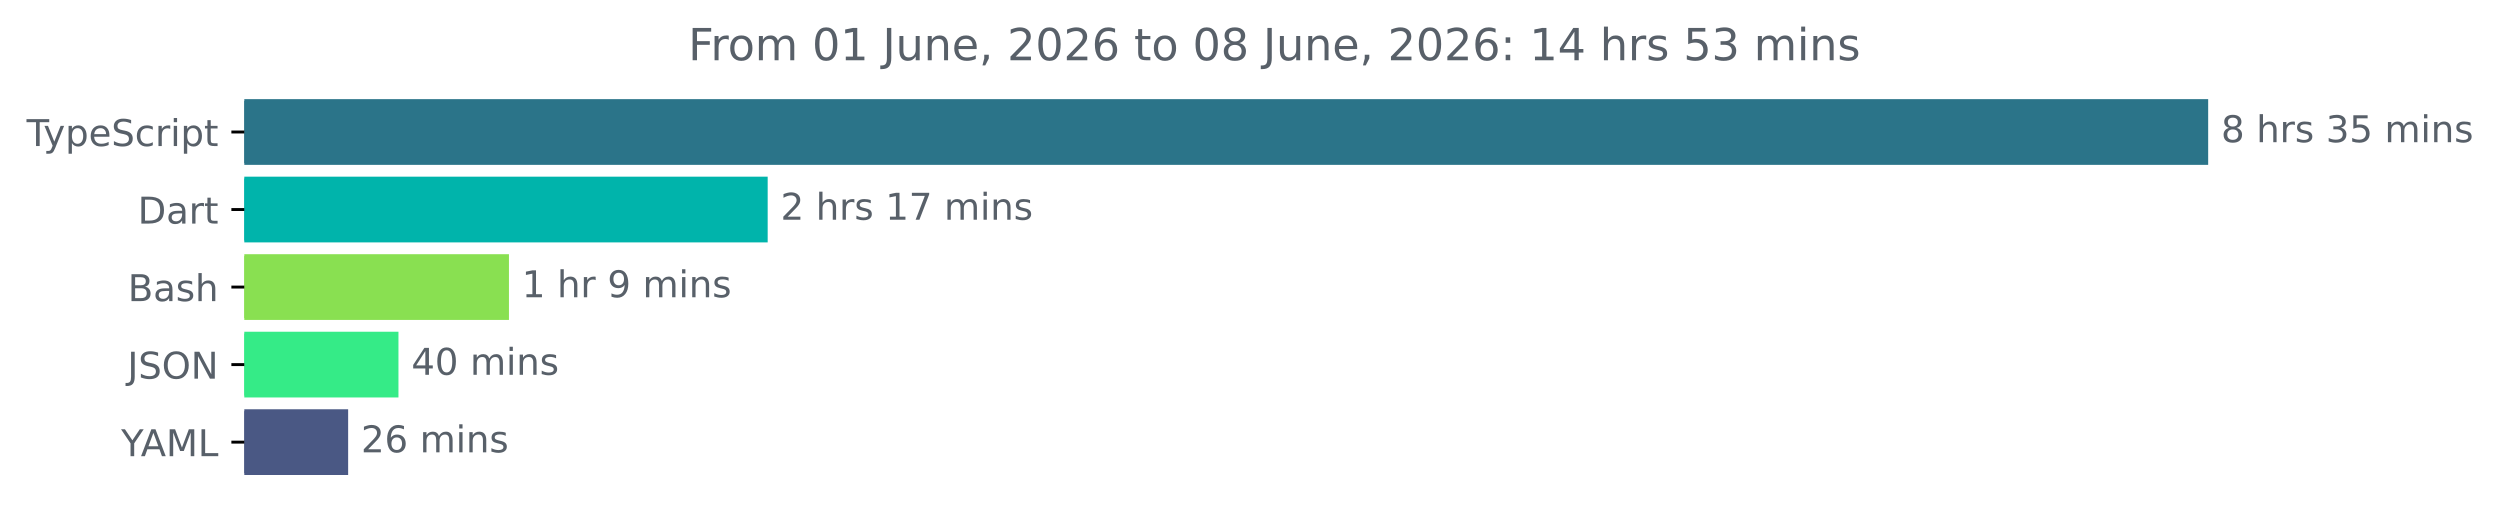
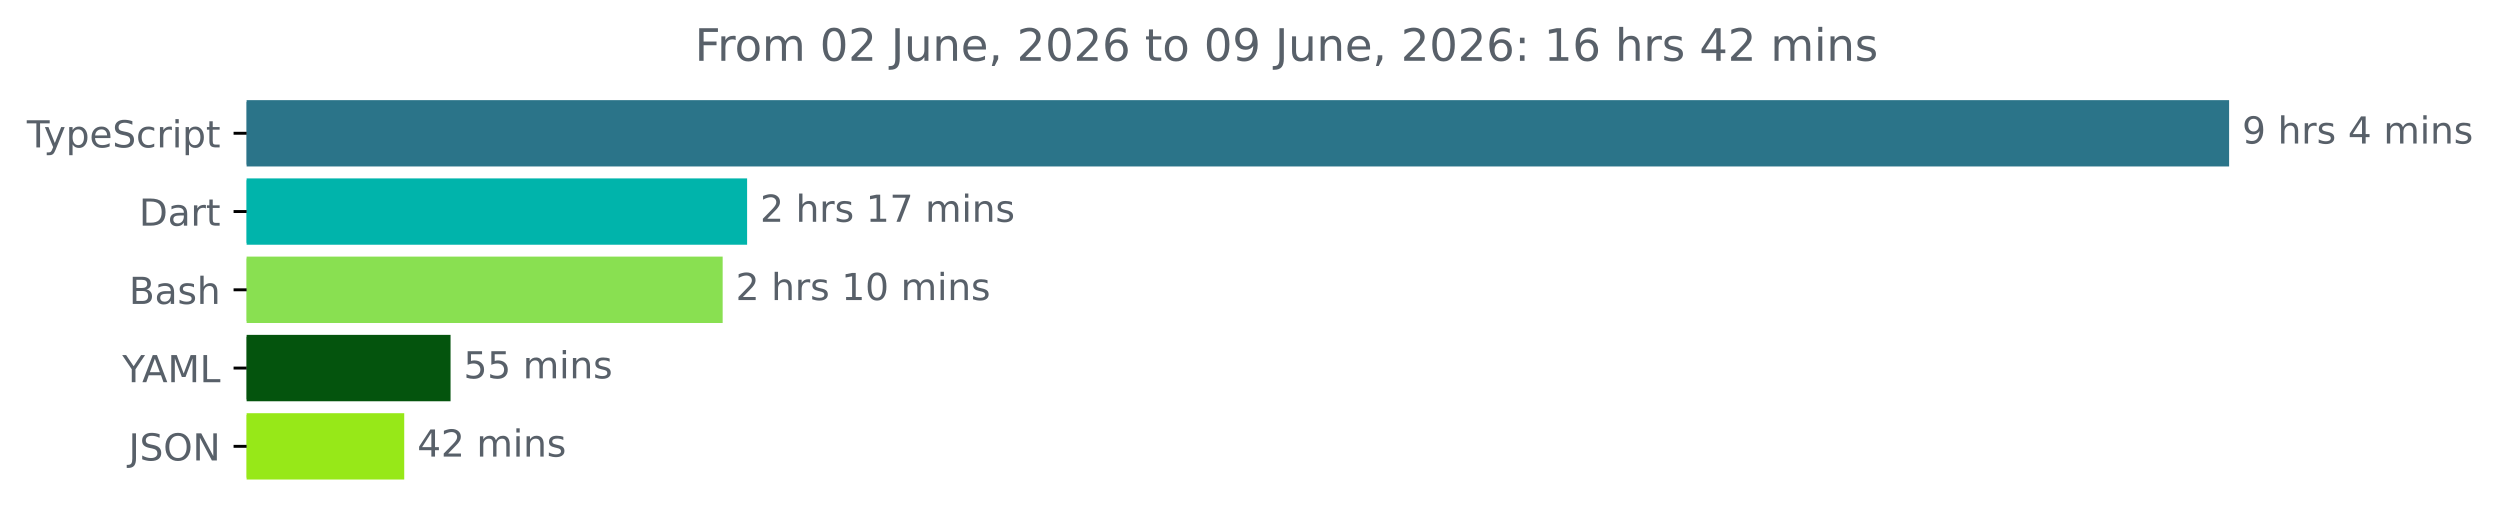
- <svg xmlns="http://www.w3.org/2000/svg" xmlns:xlink="http://www.w3.org/1999/xlink" width="677.144pt" height="140.398pt" viewBox="0 0 677.144 140.398" version="1.1">
+ <svg xmlns="http://www.w3.org/2000/svg" xmlns:xlink="http://www.w3.org/1999/xlink" width="670.782pt" height="140.398pt" viewBox="0 0 670.782 140.398" version="1.1">
  <defs>
    <style type="text/css">*{stroke-linejoin: round; stroke-linecap: butt}</style>
  </defs>
  <g id="figure_1">
    <g id="patch_1">
-       <path d="M -0 140.398  L 677.144 140.398  L 677.144 0  L -0 0  L -0 140.398  z " style="fill: none" />
+       <path d="M -0 140.398  L 670.782 140.398  L 670.782 0  L -0 0  L -0 140.398  z " style="fill: none" />
    </g>
    <g id="axes_1">
      <g id="patch_2">
-         <path d="M 66.17 27.358  L 597.599 27.358  L 597.599 44.158  L 66.17 44.158  z " clip-path="url(#pe0a72264c3)" style="fill: #2b7489; stroke: #2b7489; stroke-linejoin: miter" />
+         <path d="M 66.17 27.358  L 597.599 27.358  L 597.599 44.158  L 66.17 44.158  z " clip-path="url(#p628d621606)" style="fill: #2b7489; stroke: #2b7489; stroke-linejoin: miter" />
      </g>
      <g id="patch_3">
-         <path d="M 66.17 48.358  L 207.43 48.358  L 207.43 65.158  L 66.17 65.158  z " clip-path="url(#pe0a72264c3)" style="fill: #00b4ab; stroke: #00b4ab; stroke-linejoin: miter" />
+         <path d="M 66.17 48.358  L 199.957 48.358  L 199.957 65.158  L 66.17 65.158  z " clip-path="url(#p628d621606)" style="fill: #00b4ab; stroke: #00b4ab; stroke-linejoin: miter" />
      </g>
      <g id="patch_4">
-         <path d="M 66.17 69.358  L 137.353 69.358  L 137.353 86.158  L 66.17 86.158  z " clip-path="url(#pe0a72264c3)" style="fill: #89e051; stroke: #89e051; stroke-linejoin: miter" />
+         <path d="M 66.17 69.358  L 193.4 69.358  L 193.4 86.158  L 66.17 86.158  z " clip-path="url(#p628d621606)" style="fill: #89e051; stroke: #89e051; stroke-linejoin: miter" />
      </g>
      <g id="patch_5">
-         <path d="M 66.17 90.358  L 107.425 90.358  L 107.425 107.158  L 66.17 107.158  z " clip-path="url(#pe0a72264c3)" style="fill: #35eb87; stroke: #35eb87; stroke-linejoin: miter" />
+         <path d="M 66.17 90.358  L 120.39 90.358  L 120.39 107.158  L 66.17 107.158  z " clip-path="url(#p628d621606)" style="fill: #04540d; stroke: #04540d; stroke-linejoin: miter" />
      </g>
      <g id="patch_6">
-         <path d="M 66.17 111.358  L 93.796 111.358  L 93.796 128.158  L 66.17 128.158  z " clip-path="url(#pe0a72264c3)" style="fill: #4a5884; stroke: #4a5884; stroke-linejoin: miter" />
+         <path d="M 66.17 111.358  L 107.96 111.358  L 107.96 128.158  L 66.17 128.158  z " clip-path="url(#p628d621606)" style="fill: #97e818; stroke: #97e818; stroke-linejoin: miter" />
      </g>
      <g id="matplotlib.axis_1" />
      <g id="matplotlib.axis_2">
        <g id="ytick_1">
          <g id="line2d_1">
            <defs>
-               <path id="m82e01b11bf" d="M 0 0  L -3.5 0  " style="stroke: #000000; stroke-width: 0.8" />
+               <path id="m9328b3c7af" d="M 0 0  L -3.5 0  " style="stroke: #000000; stroke-width: 0.8" />
            </defs>
            <g>
-               <use xlink:href="#m82e01b11bf" x="66.17" y="35.758" style="stroke: #000000; stroke-width: 0.8" />
+               <use xlink:href="#m9328b3c7af" x="66.17" y="35.758" style="stroke: #000000; stroke-width: 0.8" />
            </g>
          </g>
          <g id="text_1">
            <g style="fill: #586069" transform="translate(7.2 39.55734) scale(0.1 -0.1)">
              <defs>
                <path id="DejaVuSans-54" d="M -19 4666  L 3928 4666  L 3928 4134  L 2272 4134  L 2272 0  L 1638 0  L 1638 4134  L -19 4134  L -19 4666  z " transform="scale(0.015625)" />
                <path id="DejaVuSans-79" d="M 2059 -325  Q 1816 -950 1584 -1140  Q 1353 -1331 966 -1331  L 506 -1331  L 506 -850  L 844 -850  Q 1081 -850 1212 -737  Q 1344 -625 1503 -206  L 1606 56  L 191 3500  L 800 3500  L 1894 763  L 2988 3500  L 3597 3500  L 2059 -325  z " transform="scale(0.015625)" />
                <path id="DejaVuSans-70" d="M 1159 525  L 1159 -1331  L 581 -1331  L 581 3500  L 1159 3500  L 1159 2969  Q 1341 3281 1617 3432  Q 1894 3584 2278 3584  Q 2916 3584 3314 3078  Q 3713 2572 3713 1747  Q 3713 922 3314 415  Q 2916 -91 2278 -91  Q 1894 -91 1617 61  Q 1341 213 1159 525  z M 3116 1747  Q 3116 2381 2855 2742  Q 2594 3103 2138 3103  Q 1681 3103 1420 2742  Q 1159 2381 1159 1747  Q 1159 1113 1420 752  Q 1681 391 2138 391  Q 2594 391 2855 752  Q 3116 1113 3116 1747  z " transform="scale(0.015625)" />
                <path id="DejaVuSans-65" d="M 3597 1894  L 3597 1613  L 953 1613  Q 991 1019 1311 708  Q 1631 397 2203 397  Q 2534 397 2845 478  Q 3156 559 3463 722  L 3463 178  Q 3153 47 2828 -22  Q 2503 -91 2169 -91  Q 1331 -91 842 396  Q 353 884 353 1716  Q 353 2575 817 3079  Q 1281 3584 2069 3584  Q 2775 3584 3186 3129  Q 3597 2675 3597 1894  z M 3022 2063  Q 3016 2534 2758 2815  Q 2500 3097 2075 3097  Q 1594 3097 1305 2825  Q 1016 2553 972 2059  L 3022 2063  z " transform="scale(0.015625)" />
                <path id="DejaVuSans-53" d="M 3425 4513  L 3425 3897  Q 3066 4069 2747 4153  Q 2428 4238 2131 4238  Q 1616 4238 1336 4038  Q 1056 3838 1056 3469  Q 1056 3159 1242 3001  Q 1428 2844 1947 2747  L 2328 2669  Q 3034 2534 3370 2195  Q 3706 1856 3706 1288  Q 3706 609 3251 259  Q 2797 -91 1919 -91  Q 1588 -91 1214 -16  Q 841 59 441 206  L 441 856  Q 825 641 1194 531  Q 1563 422 1919 422  Q 2459 422 2753 634  Q 3047 847 3047 1241  Q 3047 1584 2836 1778  Q 2625 1972 2144 2069  L 1759 2144  Q 1053 2284 737 2584  Q 422 2884 422 3419  Q 422 4038 858 4394  Q 1294 4750 2059 4750  Q 2388 4750 2728 4690  Q 3069 4631 3425 4513  z " transform="scale(0.015625)" />
                <path id="DejaVuSans-63" d="M 3122 3366  L 3122 2828  Q 2878 2963 2633 3030  Q 2388 3097 2138 3097  Q 1578 3097 1268 2742  Q 959 2388 959 1747  Q 959 1106 1268 751  Q 1578 397 2138 397  Q 2388 397 2633 464  Q 2878 531 3122 666  L 3122 134  Q 2881 22 2623 -34  Q 2366 -91 2075 -91  Q 1284 -91 818 406  Q 353 903 353 1747  Q 353 2603 823 3093  Q 1294 3584 2113 3584  Q 2378 3584 2631 3529  Q 2884 3475 3122 3366  z " transform="scale(0.015625)" />
                <path id="DejaVuSans-72" d="M 2631 2963  Q 2534 3019 2420 3045  Q 2306 3072 2169 3072  Q 1681 3072 1420 2755  Q 1159 2438 1159 1844  L 1159 0  L 581 0  L 581 3500  L 1159 3500  L 1159 2956  Q 1341 3275 1631 3429  Q 1922 3584 2338 3584  Q 2397 3584 2469 3576  Q 2541 3569 2628 3553  L 2631 2963  z " transform="scale(0.015625)" />
                <path id="DejaVuSans-69" d="M 603 3500  L 1178 3500  L 1178 0  L 603 0  L 603 3500  z M 603 4863  L 1178 4863  L 1178 4134  L 603 4134  L 603 4863  z " transform="scale(0.015625)" />
                <path id="DejaVuSans-74" d="M 1172 4494  L 1172 3500  L 2356 3500  L 2356 3053  L 1172 3053  L 1172 1153  Q 1172 725 1289 603  Q 1406 481 1766 481  L 2356 481  L 2356 0  L 1766 0  Q 1100 0 847 248  Q 594 497 594 1153  L 594 3053  L 172 3053  L 172 3500  L 594 3500  L 594 4494  L 1172 4494  z " transform="scale(0.015625)" />
              </defs>
              <use xlink:href="#DejaVuSans-54" />
              <use xlink:href="#DejaVuSans-79" x="45.459" />
              <use xlink:href="#DejaVuSans-70" x="104.639" />
              <use xlink:href="#DejaVuSans-65" x="168.115" />
              <use xlink:href="#DejaVuSans-53" x="229.639" />
              <use xlink:href="#DejaVuSans-63" x="293.115" />
              <use xlink:href="#DejaVuSans-72" x="348.096" />
              <use xlink:href="#DejaVuSans-69" x="389.209" />
              <use xlink:href="#DejaVuSans-70" x="416.992" />
              <use xlink:href="#DejaVuSans-74" x="480.469" />
            </g>
          </g>
        </g>
        <g id="ytick_2">
          <g id="line2d_2">
            <g>
-               <use xlink:href="#m82e01b11bf" x="66.17" y="56.758" style="stroke: #000000; stroke-width: 0.8" />
+               <use xlink:href="#m9328b3c7af" x="66.17" y="56.758" style="stroke: #000000; stroke-width: 0.8" />
            </g>
          </g>
          <g id="text_2">
            <g style="fill: #586069" transform="translate(37.31094 60.55734) scale(0.1 -0.1)">
              <defs>
                <path id="DejaVuSans-44" d="M 1259 4147  L 1259 519  L 2022 519  Q 2988 519 3436 956  Q 3884 1394 3884 2338  Q 3884 3275 3436 3711  Q 2988 4147 2022 4147  L 1259 4147  z M 628 4666  L 1925 4666  Q 3281 4666 3915 4102  Q 4550 3538 4550 2338  Q 4550 1131 3912 565  Q 3275 0 1925 0  L 628 0  L 628 4666  z " transform="scale(0.015625)" />
                <path id="DejaVuSans-61" d="M 2194 1759  Q 1497 1759 1228 1600  Q 959 1441 959 1056  Q 959 750 1161 570  Q 1363 391 1709 391  Q 2188 391 2477 730  Q 2766 1069 2766 1631  L 2766 1759  L 2194 1759  z M 3341 1997  L 3341 0  L 2766 0  L 2766 531  Q 2569 213 2275 61  Q 1981 -91 1556 -91  Q 1019 -91 701 211  Q 384 513 384 1019  Q 384 1609 779 1909  Q 1175 2209 1959 2209  L 2766 2209  L 2766 2266  Q 2766 2663 2505 2880  Q 2244 3097 1772 3097  Q 1472 3097 1187 3025  Q 903 2953 641 2809  L 641 3341  Q 956 3463 1253 3523  Q 1550 3584 1831 3584  Q 2591 3584 2966 3190  Q 3341 2797 3341 1997  z " transform="scale(0.015625)" />
              </defs>
              <use xlink:href="#DejaVuSans-44" />
              <use xlink:href="#DejaVuSans-61" x="77.002" />
              <use xlink:href="#DejaVuSans-72" x="138.281" />
              <use xlink:href="#DejaVuSans-74" x="179.395" />
            </g>
          </g>
        </g>
        <g id="ytick_3">
          <g id="line2d_3">
            <g>
-               <use xlink:href="#m82e01b11bf" x="66.17" y="77.758" style="stroke: #000000; stroke-width: 0.8" />
+               <use xlink:href="#m9328b3c7af" x="66.17" y="77.758" style="stroke: #000000; stroke-width: 0.8" />
            </g>
          </g>
          <g id="text_3">
            <g style="fill: #586069" transform="translate(34.63437 81.55734) scale(0.1 -0.1)">
              <defs>
                <path id="DejaVuSans-42" d="M 1259 2228  L 1259 519  L 2272 519  Q 2781 519 3026 730  Q 3272 941 3272 1375  Q 3272 1813 3026 2020  Q 2781 2228 2272 2228  L 1259 2228  z M 1259 4147  L 1259 2741  L 2194 2741  Q 2656 2741 2882 2914  Q 3109 3088 3109 3444  Q 3109 3797 2882 3972  Q 2656 4147 2194 4147  L 1259 4147  z M 628 4666  L 2241 4666  Q 2963 4666 3353 4366  Q 3744 4066 3744 3513  Q 3744 3084 3544 2831  Q 3344 2578 2956 2516  Q 3422 2416 3680 2098  Q 3938 1781 3938 1306  Q 3938 681 3513 340  Q 3088 0 2303 0  L 628 0  L 628 4666  z " transform="scale(0.015625)" />
                <path id="DejaVuSans-73" d="M 2834 3397  L 2834 2853  Q 2591 2978 2328 3040  Q 2066 3103 1784 3103  Q 1356 3103 1142 2972  Q 928 2841 928 2578  Q 928 2378 1081 2264  Q 1234 2150 1697 2047  L 1894 2003  Q 2506 1872 2764 1633  Q 3022 1394 3022 966  Q 3022 478 2636 193  Q 2250 -91 1575 -91  Q 1294 -91 989 -36  Q 684 19 347 128  L 347 722  Q 666 556 975 473  Q 1284 391 1588 391  Q 1994 391 2212 530  Q 2431 669 2431 922  Q 2431 1156 2273 1281  Q 2116 1406 1581 1522  L 1381 1569  Q 847 1681 609 1914  Q 372 2147 372 2553  Q 372 3047 722 3315  Q 1072 3584 1716 3584  Q 2034 3584 2315 3537  Q 2597 3491 2834 3397  z " transform="scale(0.015625)" />
                <path id="DejaVuSans-68" d="M 3513 2113  L 3513 0  L 2938 0  L 2938 2094  Q 2938 2591 2744 2837  Q 2550 3084 2163 3084  Q 1697 3084 1428 2787  Q 1159 2491 1159 1978  L 1159 0  L 581 0  L 581 4863  L 1159 4863  L 1159 2956  Q 1366 3272 1645 3428  Q 1925 3584 2291 3584  Q 2894 3584 3203 3211  Q 3513 2838 3513 2113  z " transform="scale(0.015625)" />
              </defs>
              <use xlink:href="#DejaVuSans-42" />
              <use xlink:href="#DejaVuSans-61" x="68.604" />
              <use xlink:href="#DejaVuSans-73" x="129.883" />
              <use xlink:href="#DejaVuSans-68" x="181.982" />
            </g>
          </g>
        </g>
        <g id="ytick_4">
          <g id="line2d_4">
            <g>
-               <use xlink:href="#m82e01b11bf" x="66.17" y="98.758" style="stroke: #000000; stroke-width: 0.8" />
+               <use xlink:href="#m9328b3c7af" x="66.17" y="98.758" style="stroke: #000000; stroke-width: 0.8" />
            </g>
          </g>
          <g id="text_4">
-             <g style="fill: #586069" transform="translate(34.51875 102.5573) scale(0.1 -0.1)">
+             <g style="fill: #586069" transform="translate(32.79688 102.5573) scale(0.1 -0.1)">
+               <defs>
+                 <path id="DejaVuSans-59" d="M -13 4666  L 666 4666  L 1959 2747  L 3244 4666  L 3922 4666  L 2272 2222  L 2272 0  L 1638 0  L 1638 2222  L -13 4666  z " transform="scale(0.015625)" />
+                 <path id="DejaVuSans-41" d="M 2188 4044  L 1331 1722  L 3047 1722  L 2188 4044  z M 1831 4666  L 2547 4666  L 4325 0  L 3669 0  L 3244 1197  L 1141 1197  L 716 0  L 50 0  L 1831 4666  z " transform="scale(0.015625)" />
+                 <path id="DejaVuSans-4d" d="M 628 4666  L 1569 4666  L 2759 1491  L 3956 4666  L 4897 4666  L 4897 0  L 4281 0  L 4281 4097  L 3078 897  L 2444 897  L 1241 4097  L 1241 0  L 628 0  L 628 4666  z " transform="scale(0.015625)" />
+                 <path id="DejaVuSans-4c" d="M 628 4666  L 1259 4666  L 1259 531  L 3531 531  L 3531 0  L 628 0  L 628 4666  z " transform="scale(0.015625)" />
+               </defs>
+               <use xlink:href="#DejaVuSans-59" />
+               <use xlink:href="#DejaVuSans-41" x="53.334" />
+               <use xlink:href="#DejaVuSans-4d" x="121.742" />
+               <use xlink:href="#DejaVuSans-4c" x="208.021" />
+             </g>
+           </g>
+         </g>
+         <g id="ytick_5">
+           <g id="line2d_5">
+             <g>
+               <use xlink:href="#m9328b3c7af" x="66.17" y="119.758" style="stroke: #000000; stroke-width: 0.8" />
+             </g>
+           </g>
+           <g id="text_5">
+             <g style="fill: #586069" transform="translate(34.51875 123.5573) scale(0.1 -0.1)">
              <defs>
                <path id="DejaVuSans-4a" d="M 628 4666  L 1259 4666  L 1259 325  Q 1259 -519 939 -900  Q 619 -1281 -91 -1281  L -331 -1281  L -331 -750  L -134 -750  Q 284 -750 456 -515  Q 628 -281 628 325  L 628 4666  z " transform="scale(0.015625)" />
                <path id="DejaVuSans-4f" d="M 2522 4238  Q 1834 4238 1429 3725  Q 1025 3213 1025 2328  Q 1025 1447 1429 934  Q 1834 422 2522 422  Q 3209 422 3611 934  Q 4013 1447 4013 2328  Q 4013 3213 3611 3725  Q 3209 4238 2522 4238  z M 2522 4750  Q 3503 4750 4090 4092  Q 4678 3434 4678 2328  Q 4678 1225 4090 567  Q 3503 -91 2522 -91  Q 1538 -91 948 565  Q 359 1222 359 2328  Q 359 3434 948 4092  Q 1538 4750 2522 4750  z " transform="scale(0.015625)" />
                <path id="DejaVuSans-4e" d="M 628 4666  L 1478 4666  L 3547 763  L 3547 4666  L 4159 4666  L 4159 0  L 3309 0  L 1241 3903  L 1241 0  L 628 0  L 628 4666  z " transform="scale(0.015625)" />
              </defs>
              <use xlink:href="#DejaVuSans-4a" />
              <use xlink:href="#DejaVuSans-53" x="29.492" />
              <use xlink:href="#DejaVuSans-4f" x="92.969" />
              <use xlink:href="#DejaVuSans-4e" x="171.68" />
            </g>
          </g>
        </g>
-         <g id="ytick_5">
-           <g id="line2d_5">
-             <g>
-               <use xlink:href="#m82e01b11bf" x="66.17" y="119.758" style="stroke: #000000; stroke-width: 0.8" />
-             </g>
-           </g>
-           <g id="text_5">
-             <g style="fill: #586069" transform="translate(32.79688 123.5573) scale(0.1 -0.1)">
-               <defs>
-                 <path id="DejaVuSans-59" d="M -13 4666  L 666 4666  L 1959 2747  L 3244 4666  L 3922 4666  L 2272 2222  L 2272 0  L 1638 0  L 1638 2222  L -13 4666  z " transform="scale(0.015625)" />
-                 <path id="DejaVuSans-41" d="M 2188 4044  L 1331 1722  L 3047 1722  L 2188 4044  z M 1831 4666  L 2547 4666  L 4325 0  L 3669 0  L 3244 1197  L 1141 1197  L 716 0  L 50 0  L 1831 4666  z " transform="scale(0.015625)" />
-                 <path id="DejaVuSans-4d" d="M 628 4666  L 1569 4666  L 2759 1491  L 3956 4666  L 4897 4666  L 4897 0  L 4281 0  L 4281 4097  L 3078 897  L 2444 897  L 1241 4097  L 1241 0  L 628 0  L 628 4666  z " transform="scale(0.015625)" />
-                 <path id="DejaVuSans-4c" d="M 628 4666  L 1259 4666  L 1259 531  L 3531 531  L 3531 0  L 628 0  L 628 4666  z " transform="scale(0.015625)" />
-               </defs>
-               <use xlink:href="#DejaVuSans-59" />
-               <use xlink:href="#DejaVuSans-41" x="53.334" />
-               <use xlink:href="#DejaVuSans-4d" x="121.742" />
-               <use xlink:href="#DejaVuSans-4c" x="208.021" />
-             </g>
-           </g>
-         </g>
      </g>
      <g id="text_6">
        <g style="fill: #586069" transform="translate(601.5989 38.5175) scale(0.1 -0.1)">
          <defs>
-             <path id="DejaVuSans-38" d="M 2034 2216  Q 1584 2216 1326 1975  Q 1069 1734 1069 1313  Q 1069 891 1326 650  Q 1584 409 2034 409  Q 2484 409 2743 651  Q 3003 894 3003 1313  Q 3003 1734 2745 1975  Q 2488 2216 2034 2216  z M 1403 2484  Q 997 2584 770 2862  Q 544 3141 544 3541  Q 544 4100 942 4425  Q 1341 4750 2034 4750  Q 2731 4750 3128 4425  Q 3525 4100 3525 3541  Q 3525 3141 3298 2862  Q 3072 2584 2669 2484  Q 3125 2378 3379 2068  Q 3634 1759 3634 1313  Q 3634 634 3220 271  Q 2806 -91 2034 -91  Q 1263 -91 848 271  Q 434 634 434 1313  Q 434 1759 690 2068  Q 947 2378 1403 2484  z M 1172 3481  Q 1172 3119 1398 2916  Q 1625 2713 2034 2713  Q 2441 2713 2670 2916  Q 2900 3119 2900 3481  Q 2900 3844 2670 4047  Q 2441 4250 2034 4250  Q 1625 4250 1398 4047  Q 1172 3844 1172 3481  z " transform="scale(0.015625)" />
+             <path id="DejaVuSans-39" d="M 703 97  L 703 672  Q 941 559 1184 500  Q 1428 441 1663 441  Q 2288 441 2617 861  Q 2947 1281 2994 2138  Q 2813 1869 2534 1725  Q 2256 1581 1919 1581  Q 1219 1581 811 2004  Q 403 2428 403 3163  Q 403 3881 828 4315  Q 1253 4750 1959 4750  Q 2769 4750 3195 4129  Q 3622 3509 3622 2328  Q 3622 1225 3098 567  Q 2575 -91 1691 -91  Q 1453 -91 1209 -44  Q 966 3 703 97  z M 1959 2075  Q 2384 2075 2632 2365  Q 2881 2656 2881 3163  Q 2881 3666 2632 3958  Q 2384 4250 1959 4250  Q 1534 4250 1286 3958  Q 1038 3666 1038 3163  Q 1038 2656 1286 2365  Q 1534 2075 1959 2075  z " transform="scale(0.015625)" />
            <path id="DejaVuSans-20" transform="scale(0.015625)" />
-             <path id="DejaVuSans-33" d="M 2597 2516  Q 3050 2419 3304 2112  Q 3559 1806 3559 1356  Q 3559 666 3084 287  Q 2609 -91 1734 -91  Q 1441 -91 1130 -33  Q 819 25 488 141  L 488 750  Q 750 597 1062 519  Q 1375 441 1716 441  Q 2309 441 2620 675  Q 2931 909 2931 1356  Q 2931 1769 2642 2001  Q 2353 2234 1838 2234  L 1294 2234  L 1294 2753  L 1863 2753  Q 2328 2753 2575 2939  Q 2822 3125 2822 3475  Q 2822 3834 2567 4026  Q 2313 4219 1838 4219  Q 1578 4219 1281 4162  Q 984 4106 628 3988  L 628 4550  Q 988 4650 1302 4700  Q 1616 4750 1894 4750  Q 2613 4750 3031 4423  Q 3450 4097 3450 3541  Q 3450 3153 3228 2886  Q 3006 2619 2597 2516  z " transform="scale(0.015625)" />
-             <path id="DejaVuSans-35" d="M 691 4666  L 3169 4666  L 3169 4134  L 1269 4134  L 1269 2991  Q 1406 3038 1543 3061  Q 1681 3084 1819 3084  Q 2600 3084 3056 2656  Q 3513 2228 3513 1497  Q 3513 744 3044 326  Q 2575 -91 1722 -91  Q 1428 -91 1123 -41  Q 819 9 494 109  L 494 744  Q 775 591 1075 516  Q 1375 441 1709 441  Q 2250 441 2565 725  Q 2881 1009 2881 1497  Q 2881 1984 2565 2268  Q 2250 2553 1709 2553  Q 1456 2553 1204 2497  Q 953 2441 691 2322  L 691 4666  z " transform="scale(0.015625)" />
+             <path id="DejaVuSans-34" d="M 2419 4116  L 825 1625  L 2419 1625  L 2419 4116  z M 2253 4666  L 3047 4666  L 3047 1625  L 3713 1625  L 3713 1100  L 3047 1100  L 3047 0  L 2419 0  L 2419 1100  L 313 1100  L 313 1709  L 2253 4666  z " transform="scale(0.015625)" />
            <path id="DejaVuSans-6d" d="M 3328 2828  Q 3544 3216 3844 3400  Q 4144 3584 4550 3584  Q 5097 3584 5394 3201  Q 5691 2819 5691 2113  L 5691 0  L 5113 0  L 5113 2094  Q 5113 2597 4934 2840  Q 4756 3084 4391 3084  Q 3944 3084 3684 2787  Q 3425 2491 3425 1978  L 3425 0  L 2847 0  L 2847 2094  Q 2847 2600 2669 2842  Q 2491 3084 2119 3084  Q 1678 3084 1418 2786  Q 1159 2488 1159 1978  L 1159 0  L 581 0  L 581 3500  L 1159 3500  L 1159 2956  Q 1356 3278 1631 3431  Q 1906 3584 2284 3584  Q 2666 3584 2933 3390  Q 3200 3197 3328 2828  z " transform="scale(0.015625)" />
            <path id="DejaVuSans-6e" d="M 3513 2113  L 3513 0  L 2938 0  L 2938 2094  Q 2938 2591 2744 2837  Q 2550 3084 2163 3084  Q 1697 3084 1428 2787  Q 1159 2491 1159 1978  L 1159 0  L 581 0  L 581 3500  L 1159 3500  L 1159 2956  Q 1366 3272 1645 3428  Q 1925 3584 2291 3584  Q 2894 3584 3203 3211  Q 3513 2838 3513 2113  z " transform="scale(0.015625)" />
          </defs>
-           <use xlink:href="#DejaVuSans-38" />
+           <use xlink:href="#DejaVuSans-39" />
          <use xlink:href="#DejaVuSans-20" x="63.623" />
          <use xlink:href="#DejaVuSans-68" x="95.41" />
          <use xlink:href="#DejaVuSans-72" x="158.789" />
          <use xlink:href="#DejaVuSans-73" x="199.902" />
          <use xlink:href="#DejaVuSans-20" x="252.002" />
-           <use xlink:href="#DejaVuSans-33" x="283.789" />
-           <use xlink:href="#DejaVuSans-35" x="347.412" />
-           <use xlink:href="#DejaVuSans-20" x="411.035" />
-           <use xlink:href="#DejaVuSans-6d" x="442.822" />
-           <use xlink:href="#DejaVuSans-69" x="540.234" />
-           <use xlink:href="#DejaVuSans-6e" x="568.018" />
-           <use xlink:href="#DejaVuSans-73" x="631.396" />
+           <use xlink:href="#DejaVuSans-34" x="283.789" />
+           <use xlink:href="#DejaVuSans-20" x="347.412" />
+           <use xlink:href="#DejaVuSans-6d" x="379.199" />
+           <use xlink:href="#DejaVuSans-69" x="476.611" />
+           <use xlink:href="#DejaVuSans-6e" x="504.395" />
+           <use xlink:href="#DejaVuSans-73" x="567.773" />
        </g>
      </g>
      <g id="text_7">
-         <g style="fill: #586069" transform="translate(211.4303 59.5175) scale(0.1 -0.1)">
+         <g style="fill: #586069" transform="translate(203.9572 59.5175) scale(0.1 -0.1)">
          <defs>
            <path id="DejaVuSans-32" d="M 1228 531  L 3431 531  L 3431 0  L 469 0  L 469 531  Q 828 903 1448 1529  Q 2069 2156 2228 2338  Q 2531 2678 2651 2914  Q 2772 3150 2772 3378  Q 2772 3750 2511 3984  Q 2250 4219 1831 4219  Q 1534 4219 1204 4116  Q 875 4013 500 3803  L 500 4441  Q 881 4594 1212 4672  Q 1544 4750 1819 4750  Q 2544 4750 2975 4387  Q 3406 4025 3406 3419  Q 3406 3131 3298 2873  Q 3191 2616 2906 2266  Q 2828 2175 2409 1742  Q 1991 1309 1228 531  z " transform="scale(0.015625)" />
            <path id="DejaVuSans-31" d="M 794 531  L 1825 531  L 1825 4091  L 703 3866  L 703 4441  L 1819 4666  L 2450 4666  L 2450 531  L 3481 531  L 3481 0  L 794 0  L 794 531  z " transform="scale(0.015625)" />
            <path id="DejaVuSans-37" d="M 525 4666  L 3525 4666  L 3525 4397  L 1831 0  L 1172 0  L 2766 4134  L 525 4134  L 525 4666  z " transform="scale(0.015625)" />
          </defs>
          <use xlink:href="#DejaVuSans-32" />
          <use xlink:href="#DejaVuSans-20" x="63.623" />
          <use xlink:href="#DejaVuSans-68" x="95.41" />
          <use xlink:href="#DejaVuSans-72" x="158.789" />
          <use xlink:href="#DejaVuSans-73" x="199.902" />
          <use xlink:href="#DejaVuSans-20" x="252.002" />
          <use xlink:href="#DejaVuSans-31" x="283.789" />
          <use xlink:href="#DejaVuSans-37" x="347.412" />
          <use xlink:href="#DejaVuSans-20" x="411.035" />
          <use xlink:href="#DejaVuSans-6d" x="442.822" />
          <use xlink:href="#DejaVuSans-69" x="540.234" />
          <use xlink:href="#DejaVuSans-6e" x="568.018" />
          <use xlink:href="#DejaVuSans-73" x="631.396" />
        </g>
      </g>
      <g id="text_8">
-         <g style="fill: #586069" transform="translate(141.3528 80.5175) scale(0.1 -0.1)">
-           <defs>
-             <path id="DejaVuSans-39" d="M 703 97  L 703 672  Q 941 559 1184 500  Q 1428 441 1663 441  Q 2288 441 2617 861  Q 2947 1281 2994 2138  Q 2813 1869 2534 1725  Q 2256 1581 1919 1581  Q 1219 1581 811 2004  Q 403 2428 403 3163  Q 403 3881 828 4315  Q 1253 4750 1959 4750  Q 2769 4750 3195 4129  Q 3622 3509 3622 2328  Q 3622 1225 3098 567  Q 2575 -91 1691 -91  Q 1453 -91 1209 -44  Q 966 3 703 97  z M 1959 2075  Q 2384 2075 2632 2365  Q 2881 2656 2881 3163  Q 2881 3666 2632 3958  Q 2384 4250 1959 4250  Q 1534 4250 1286 3958  Q 1038 3666 1038 3163  Q 1038 2656 1286 2365  Q 1534 2075 1959 2075  z " transform="scale(0.015625)" />
-           </defs>
-           <use xlink:href="#DejaVuSans-31" />
+         <g style="fill: #586069" transform="translate(197.4 80.5175) scale(0.1 -0.1)">
+           <defs>
+             <path id="DejaVuSans-30" d="M 2034 4250  Q 1547 4250 1301 3770  Q 1056 3291 1056 2328  Q 1056 1369 1301 889  Q 1547 409 2034 409  Q 2525 409 2770 889  Q 3016 1369 3016 2328  Q 3016 3291 2770 3770  Q 2525 4250 2034 4250  z M 2034 4750  Q 2819 4750 3233 4129  Q 3647 3509 3647 2328  Q 3647 1150 3233 529  Q 2819 -91 2034 -91  Q 1250 -91 836 529  Q 422 1150 422 2328  Q 422 3509 836 4129  Q 1250 4750 2034 4750  z " transform="scale(0.015625)" />
+           </defs>
+           <use xlink:href="#DejaVuSans-32" />
          <use xlink:href="#DejaVuSans-20" x="63.623" />
          <use xlink:href="#DejaVuSans-68" x="95.41" />
          <use xlink:href="#DejaVuSans-72" x="158.789" />
-           <use xlink:href="#DejaVuSans-20" x="199.902" />
-           <use xlink:href="#DejaVuSans-39" x="231.689" />
-           <use xlink:href="#DejaVuSans-20" x="295.312" />
-           <use xlink:href="#DejaVuSans-6d" x="327.1" />
-           <use xlink:href="#DejaVuSans-69" x="424.512" />
-           <use xlink:href="#DejaVuSans-6e" x="452.295" />
-           <use xlink:href="#DejaVuSans-73" x="515.674" />
+           <use xlink:href="#DejaVuSans-73" x="199.902" />
+           <use xlink:href="#DejaVuSans-20" x="252.002" />
+           <use xlink:href="#DejaVuSans-31" x="283.789" />
+           <use xlink:href="#DejaVuSans-30" x="347.412" />
+           <use xlink:href="#DejaVuSans-20" x="411.035" />
+           <use xlink:href="#DejaVuSans-6d" x="442.822" />
+           <use xlink:href="#DejaVuSans-69" x="540.234" />
+           <use xlink:href="#DejaVuSans-6e" x="568.018" />
+           <use xlink:href="#DejaVuSans-73" x="631.396" />
        </g>
      </g>
      <g id="text_9">
-         <g style="fill: #586069" transform="translate(111.4249 101.5175) scale(0.1 -0.1)">
-           <defs>
-             <path id="DejaVuSans-34" d="M 2419 4116  L 825 1625  L 2419 1625  L 2419 4116  z M 2253 4666  L 3047 4666  L 3047 1625  L 3713 1625  L 3713 1100  L 3047 1100  L 3047 0  L 2419 0  L 2419 1100  L 313 1100  L 313 1709  L 2253 4666  z " transform="scale(0.015625)" />
-             <path id="DejaVuSans-30" d="M 2034 4250  Q 1547 4250 1301 3770  Q 1056 3291 1056 2328  Q 1056 1369 1301 889  Q 1547 409 2034 409  Q 2525 409 2770 889  Q 3016 1369 3016 2328  Q 3016 3291 2770 3770  Q 2525 4250 2034 4250  z M 2034 4750  Q 2819 4750 3233 4129  Q 3647 3509 3647 2328  Q 3647 1150 3233 529  Q 2819 -91 2034 -91  Q 1250 -91 836 529  Q 422 1150 422 2328  Q 422 3509 836 4129  Q 1250 4750 2034 4750  z " transform="scale(0.015625)" />
-           </defs>
-           <use xlink:href="#DejaVuSans-34" />
-           <use xlink:href="#DejaVuSans-30" x="63.623" />
+         <g style="fill: #586069" transform="translate(124.3897 101.5175) scale(0.1 -0.1)">
+           <defs>
+             <path id="DejaVuSans-35" d="M 691 4666  L 3169 4666  L 3169 4134  L 1269 4134  L 1269 2991  Q 1406 3038 1543 3061  Q 1681 3084 1819 3084  Q 2600 3084 3056 2656  Q 3513 2228 3513 1497  Q 3513 744 3044 326  Q 2575 -91 1722 -91  Q 1428 -91 1123 -41  Q 819 9 494 109  L 494 744  Q 775 591 1075 516  Q 1375 441 1709 441  Q 2250 441 2565 725  Q 2881 1009 2881 1497  Q 2881 1984 2565 2268  Q 2250 2553 1709 2553  Q 1456 2553 1204 2497  Q 953 2441 691 2322  L 691 4666  z " transform="scale(0.015625)" />
+           </defs>
+           <use xlink:href="#DejaVuSans-35" />
+           <use xlink:href="#DejaVuSans-35" x="63.623" />
          <use xlink:href="#DejaVuSans-20" x="127.246" />
          <use xlink:href="#DejaVuSans-6d" x="159.033" />
          <use xlink:href="#DejaVuSans-69" x="256.445" />
          <use xlink:href="#DejaVuSans-6e" x="284.229" />
          <use xlink:href="#DejaVuSans-73" x="347.607" />
        </g>
      </g>
      <g id="text_10">
-         <g style="fill: #586069" transform="translate(97.79613 122.5175) scale(0.1 -0.1)">
-           <defs>
-             <path id="DejaVuSans-36" d="M 2113 2584  Q 1688 2584 1439 2293  Q 1191 2003 1191 1497  Q 1191 994 1439 701  Q 1688 409 2113 409  Q 2538 409 2786 701  Q 3034 994 3034 1497  Q 3034 2003 2786 2293  Q 2538 2584 2113 2584  z M 3366 4563  L 3366 3988  Q 3128 4100 2886 4159  Q 2644 4219 2406 4219  Q 1781 4219 1451 3797  Q 1122 3375 1075 2522  Q 1259 2794 1537 2939  Q 1816 3084 2150 3084  Q 2853 3084 3261 2657  Q 3669 2231 3669 1497  Q 3669 778 3244 343  Q 2819 -91 2113 -91  Q 1303 -91 875 529  Q 447 1150 447 2328  Q 447 3434 972 4092  Q 1497 4750 2381 4750  Q 2619 4750 2861 4703  Q 3103 4656 3366 4563  z " transform="scale(0.015625)" />
-           </defs>
-           <use xlink:href="#DejaVuSans-32" />
-           <use xlink:href="#DejaVuSans-36" x="63.623" />
+         <g style="fill: #586069" transform="translate(111.9604 122.5175) scale(0.1 -0.1)">
+           <use xlink:href="#DejaVuSans-34" />
+           <use xlink:href="#DejaVuSans-32" x="63.623" />
          <use xlink:href="#DejaVuSans-20" x="127.246" />
          <use xlink:href="#DejaVuSans-6d" x="159.033" />
          <use xlink:href="#DejaVuSans-69" x="256.445" />
          <use xlink:href="#DejaVuSans-6e" x="284.229" />
          <use xlink:href="#DejaVuSans-73" x="347.607" />
        </g>
      </g>
      <g id="text_11">
        <g style="fill: #586069" transform="translate(186.4253 16.31812) scale(0.12 -0.12)">
          <defs>
            <path id="DejaVuSans-46" d="M 628 4666  L 3309 4666  L 3309 4134  L 1259 4134  L 1259 2759  L 3109 2759  L 3109 2228  L 1259 2228  L 1259 0  L 628 0  L 628 4666  z " transform="scale(0.015625)" />
            <path id="DejaVuSans-6f" d="M 1959 3097  Q 1497 3097 1228 2736  Q 959 2375 959 1747  Q 959 1119 1226 758  Q 1494 397 1959 397  Q 2419 397 2687 759  Q 2956 1122 2956 1747  Q 2956 2369 2687 2733  Q 2419 3097 1959 3097  z M 1959 3584  Q 2709 3584 3137 3096  Q 3566 2609 3566 1747  Q 3566 888 3137 398  Q 2709 -91 1959 -91  Q 1206 -91 779 398  Q 353 888 353 1747  Q 353 2609 779 3096  Q 1206 3584 1959 3584  z " transform="scale(0.015625)" />
            <path id="DejaVuSans-75" d="M 544 1381  L 544 3500  L 1119 3500  L 1119 1403  Q 1119 906 1312 657  Q 1506 409 1894 409  Q 2359 409 2629 706  Q 2900 1003 2900 1516  L 2900 3500  L 3475 3500  L 3475 0  L 2900 0  L 2900 538  Q 2691 219 2414 64  Q 2138 -91 1772 -91  Q 1169 -91 856 284  Q 544 659 544 1381  z M 1991 3584  L 1991 3584  z " transform="scale(0.015625)" />
            <path id="DejaVuSans-2c" d="M 750 794  L 1409 794  L 1409 256  L 897 -744  L 494 -744  L 750 256  L 750 794  z " transform="scale(0.015625)" />
+             <path id="DejaVuSans-36" d="M 2113 2584  Q 1688 2584 1439 2293  Q 1191 2003 1191 1497  Q 1191 994 1439 701  Q 1688 409 2113 409  Q 2538 409 2786 701  Q 3034 994 3034 1497  Q 3034 2003 2786 2293  Q 2538 2584 2113 2584  z M 3366 4563  L 3366 3988  Q 3128 4100 2886 4159  Q 2644 4219 2406 4219  Q 1781 4219 1451 3797  Q 1122 3375 1075 2522  Q 1259 2794 1537 2939  Q 1816 3084 2150 3084  Q 2853 3084 3261 2657  Q 3669 2231 3669 1497  Q 3669 778 3244 343  Q 2819 -91 2113 -91  Q 1303 -91 875 529  Q 447 1150 447 2328  Q 447 3434 972 4092  Q 1497 4750 2381 4750  Q 2619 4750 2861 4703  Q 3103 4656 3366 4563  z " transform="scale(0.015625)" />
            <path id="DejaVuSans-3a" d="M 750 794  L 1409 794  L 1409 0  L 750 0  L 750 794  z M 750 3309  L 1409 3309  L 1409 2516  L 750 2516  L 750 3309  z " transform="scale(0.015625)" />
          </defs>
          <use xlink:href="#DejaVuSans-46" />
          <use xlink:href="#DejaVuSans-72" x="50.27" />
          <use xlink:href="#DejaVuSans-6f" x="89.133" />
          <use xlink:href="#DejaVuSans-6d" x="150.314" />
          <use xlink:href="#DejaVuSans-20" x="247.727" />
          <use xlink:href="#DejaVuSans-30" x="279.514" />
-           <use xlink:href="#DejaVuSans-31" x="343.137" />
+           <use xlink:href="#DejaVuSans-32" x="343.137" />
          <use xlink:href="#DejaVuSans-20" x="406.76" />
          <use xlink:href="#DejaVuSans-4a" x="438.547" />
          <use xlink:href="#DejaVuSans-75" x="468.039" />
          <use xlink:href="#DejaVuSans-6e" x="531.418" />
          <use xlink:href="#DejaVuSans-65" x="594.797" />
          <use xlink:href="#DejaVuSans-2c" x="656.32" />
          <use xlink:href="#DejaVuSans-20" x="688.107" />
          <use xlink:href="#DejaVuSans-32" x="719.895" />
          <use xlink:href="#DejaVuSans-30" x="783.518" />
          <use xlink:href="#DejaVuSans-32" x="847.141" />
          <use xlink:href="#DejaVuSans-36" x="910.764" />
          <use xlink:href="#DejaVuSans-20" x="974.387" />
          <use xlink:href="#DejaVuSans-74" x="1006.174" />
          <use xlink:href="#DejaVuSans-6f" x="1045.383" />
          <use xlink:href="#DejaVuSans-20" x="1106.564" />
          <use xlink:href="#DejaVuSans-30" x="1138.352" />
-           <use xlink:href="#DejaVuSans-38" x="1201.975" />
+           <use xlink:href="#DejaVuSans-39" x="1201.975" />
          <use xlink:href="#DejaVuSans-20" x="1265.598" />
          <use xlink:href="#DejaVuSans-4a" x="1297.385" />
          <use xlink:href="#DejaVuSans-75" x="1326.877" />
          <use xlink:href="#DejaVuSans-6e" x="1390.256" />
          <use xlink:href="#DejaVuSans-65" x="1453.635" />
          <use xlink:href="#DejaVuSans-2c" x="1515.158" />
          <use xlink:href="#DejaVuSans-20" x="1546.945" />
          <use xlink:href="#DejaVuSans-32" x="1578.732" />
          <use xlink:href="#DejaVuSans-30" x="1642.355" />
          <use xlink:href="#DejaVuSans-32" x="1705.979" />
          <use xlink:href="#DejaVuSans-36" x="1769.602" />
          <use xlink:href="#DejaVuSans-3a" x="1833.225" />
          <use xlink:href="#DejaVuSans-20" x="1866.916" />
          <use xlink:href="#DejaVuSans-31" x="1898.703" />
-           <use xlink:href="#DejaVuSans-34" x="1962.326" />
+           <use xlink:href="#DejaVuSans-36" x="1962.326" />
          <use xlink:href="#DejaVuSans-20" x="2025.949" />
          <use xlink:href="#DejaVuSans-68" x="2057.736" />
          <use xlink:href="#DejaVuSans-72" x="2121.115" />
          <use xlink:href="#DejaVuSans-73" x="2162.229" />
          <use xlink:href="#DejaVuSans-20" x="2214.328" />
-           <use xlink:href="#DejaVuSans-35" x="2246.115" />
-           <use xlink:href="#DejaVuSans-33" x="2309.738" />
+           <use xlink:href="#DejaVuSans-34" x="2246.115" />
+           <use xlink:href="#DejaVuSans-32" x="2309.738" />
          <use xlink:href="#DejaVuSans-20" x="2373.361" />
          <use xlink:href="#DejaVuSans-6d" x="2405.148" />
          <use xlink:href="#DejaVuSans-69" x="2502.561" />
          <use xlink:href="#DejaVuSans-6e" x="2530.344" />
          <use xlink:href="#DejaVuSans-73" x="2593.723" />
        </g>
      </g>
    </g>
  </g>
  <defs>
-     <clipPath id="pe0a72264c3">
+     <clipPath id="p628d621606">
      <rect x="66.17" y="22.318" width="558" height="110.88" />
    </clipPath>
  </defs>
</svg>
